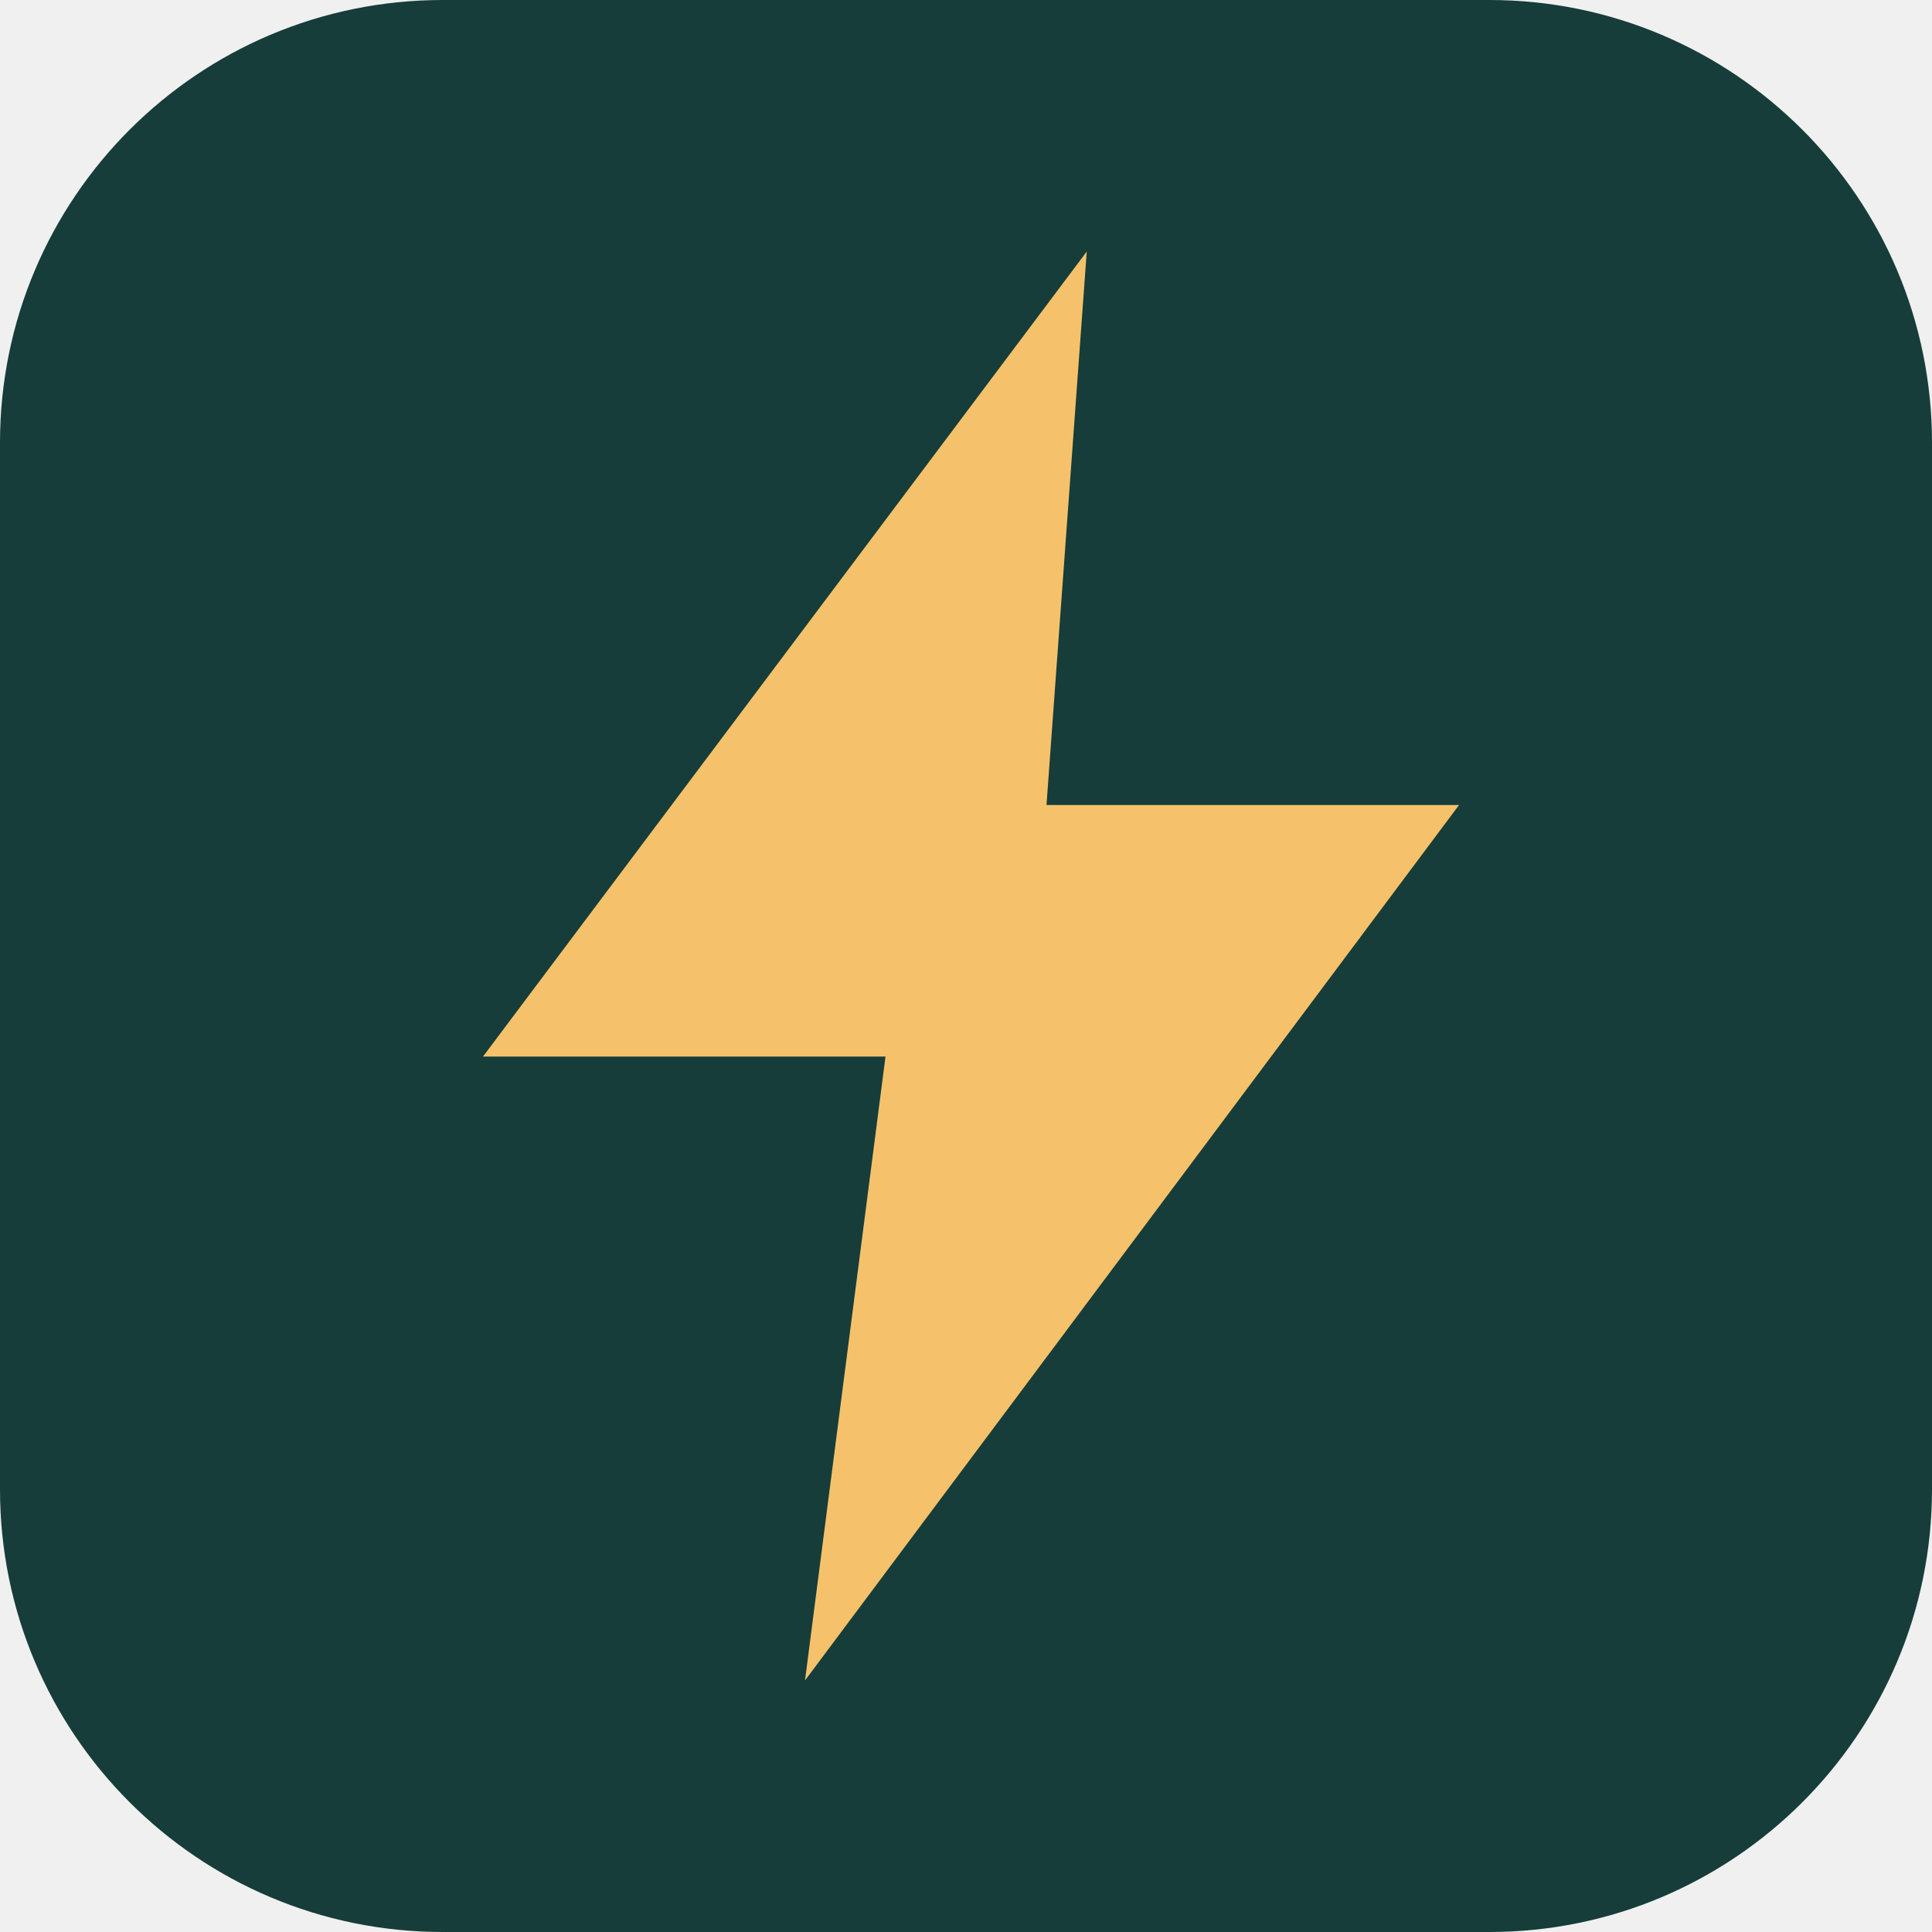
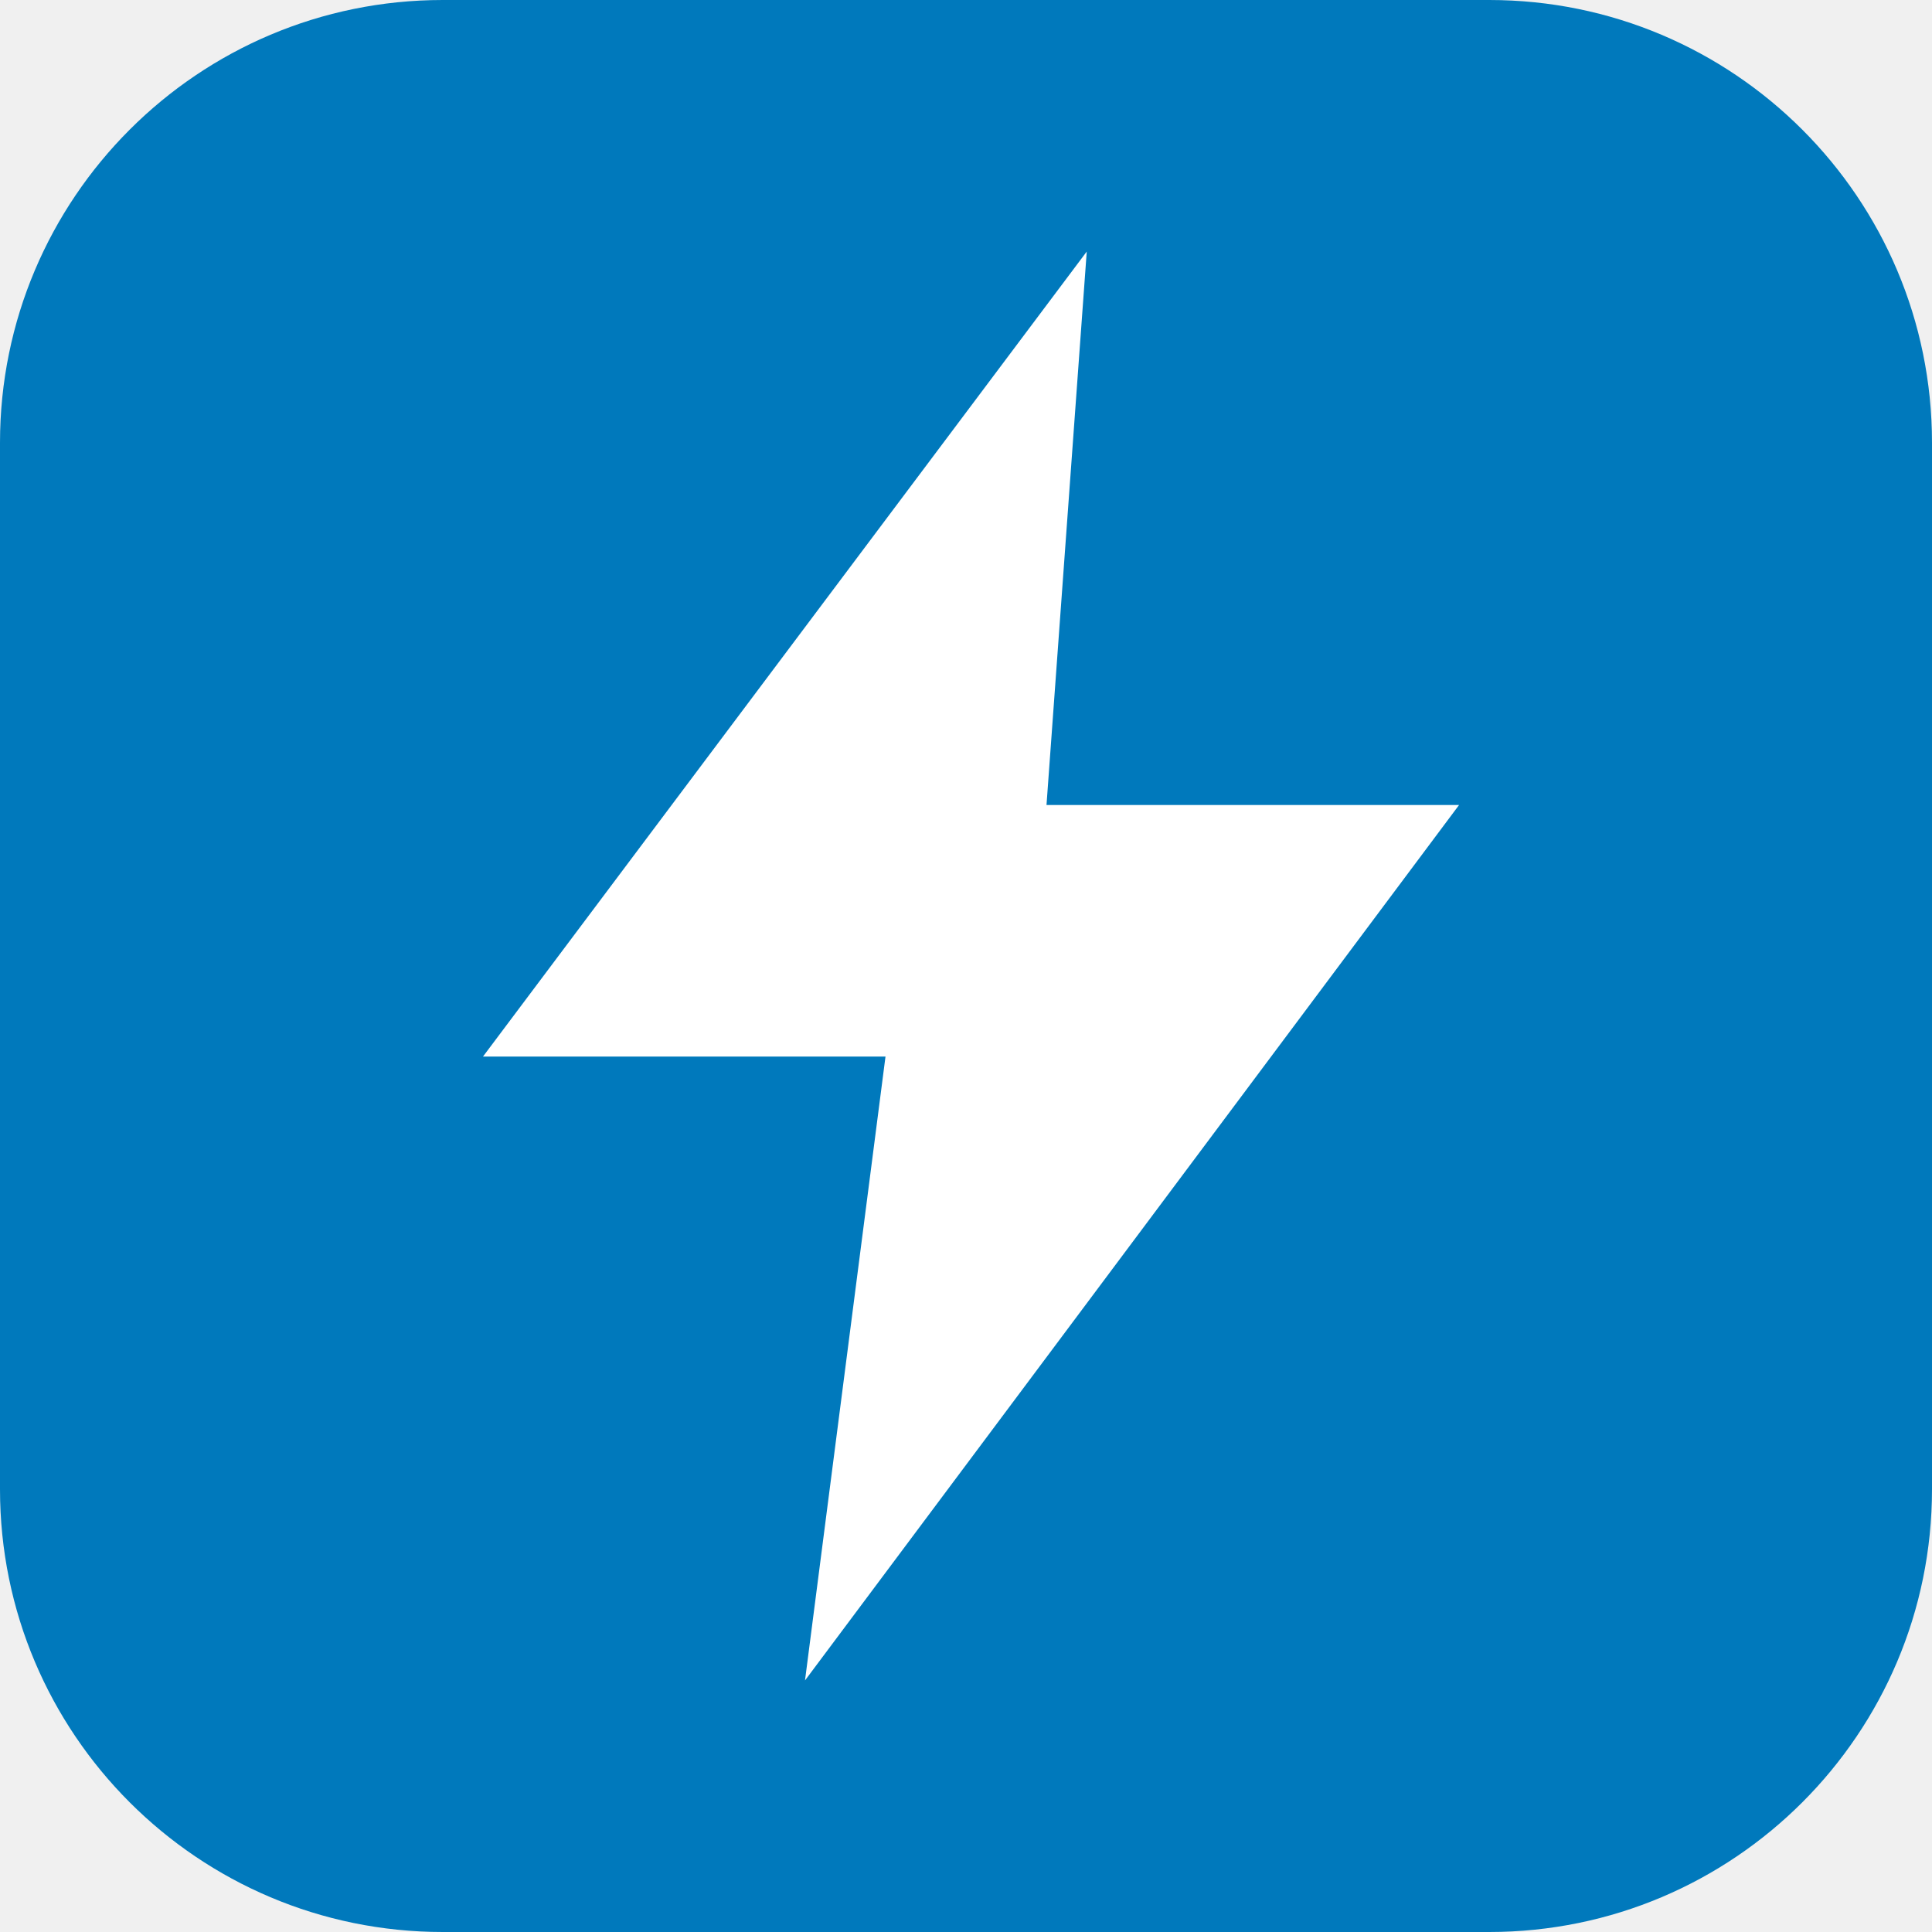
<svg xmlns="http://www.w3.org/2000/svg" viewBox="0 0 192 192">
-   <rect width="192" height="192" rx="44" fill="#163d39" />
-   <path d="M108 25 48 105h40l-8 62 65-87h-41z" fill="#f5c26b" />
+   <rect width="192" height="192" rx="44" fill="#0079bc" />
+   <path d="M108 25 48 105h40l-8 62 65-87h-41z" fill="#ffffff" />
</svg>
